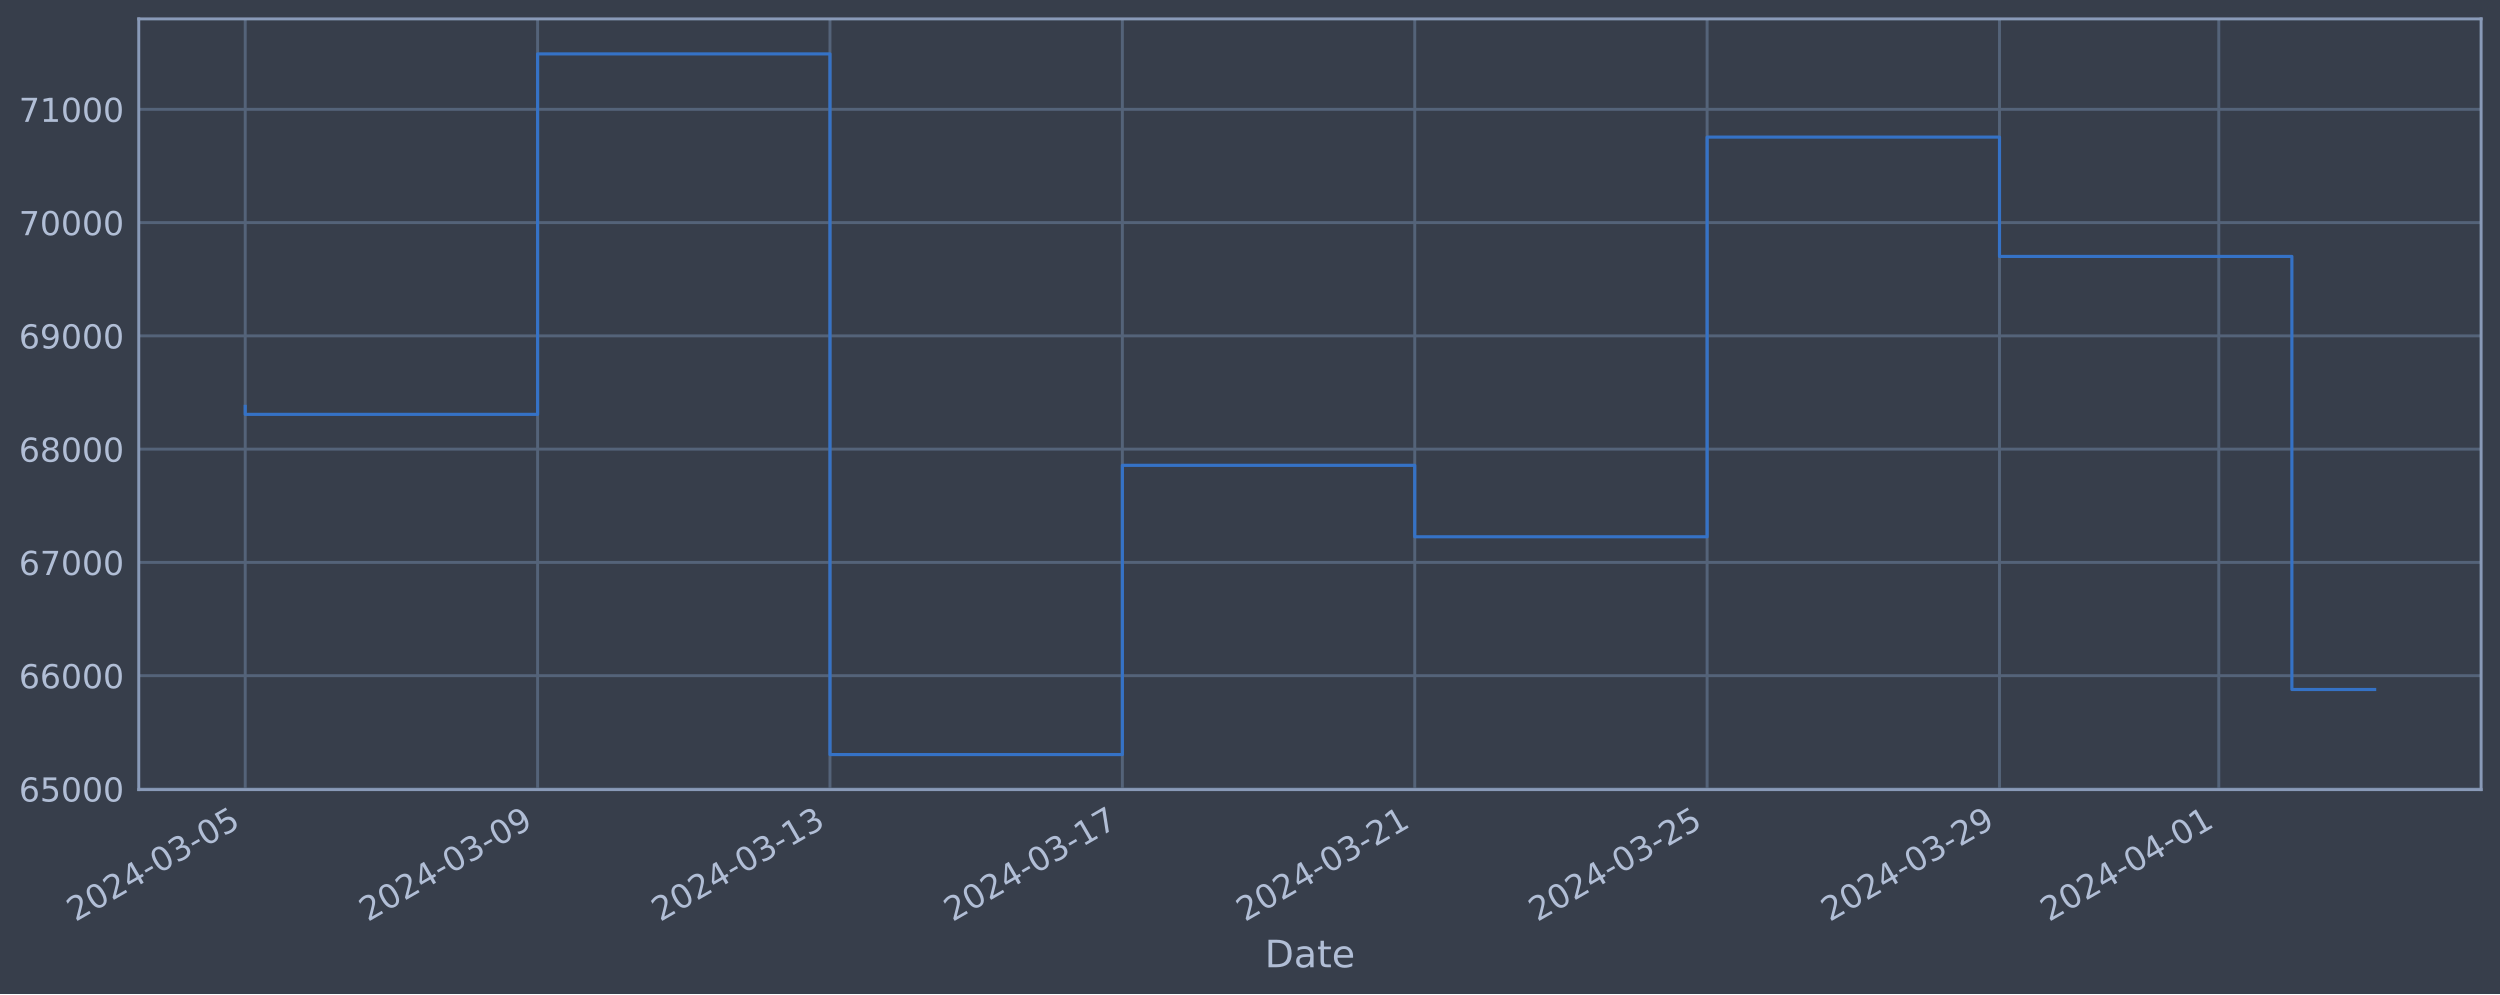
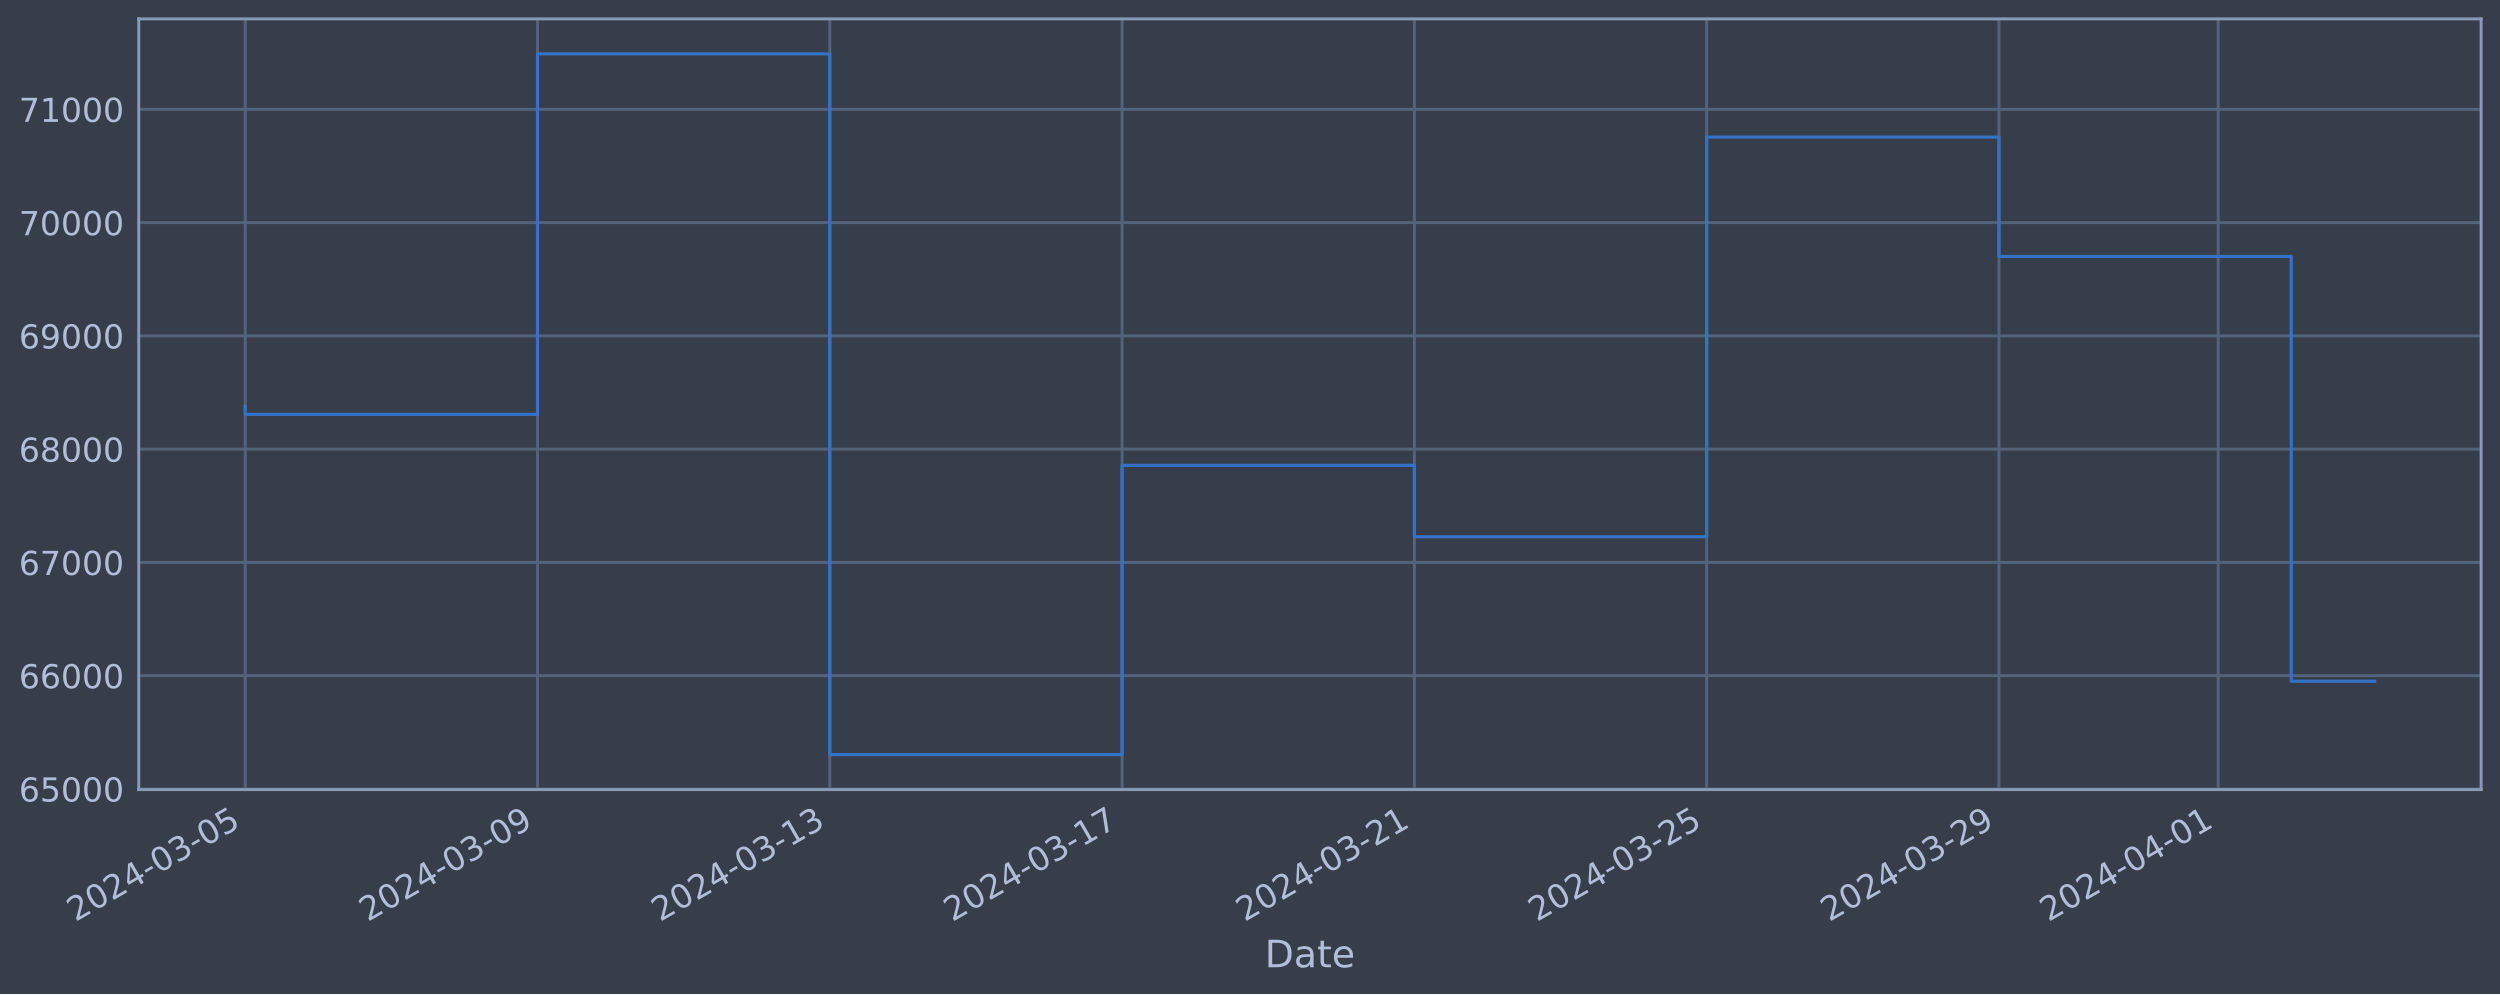
<svg xmlns="http://www.w3.org/2000/svg" xmlns:xlink="http://www.w3.org/1999/xlink" width="952.884pt" height="378.87pt" viewBox="0 0 952.884 378.87" version="1.1">
  <defs>
    <style type="text/css">*{stroke-linejoin: round; stroke-linecap: butt}</style>
  </defs>
  <g id="figure_1">
    <g id="patch_1">
      <path d="M 0 378.87  L 952.884 378.87  L 952.884 0  L 0 0  z " style="fill: #373e4b" />
    </g>
    <g id="axes_1">
      <g id="patch_2">
        <path d="M 52.884 300.96  L 945.684 300.96  L 945.684 7.2  L 52.884 7.2  z " style="fill: #373e4b" />
      </g>
      <g id="matplotlib.axis_1">
        <g id="xtick_1">
          <g id="line2d_1">
-             <path d="M 93.466 300.96  L 93.466 7.2  " clip-path="url(#p4adbca93b5)" style="fill: none; stroke: #546379; stroke-width: 1.12; stroke-linecap: square" />
+             <path d="M 93.466 300.96  L 93.466 7.2  " clip-path="url(#pcce7ac01d7)" style="fill: none; stroke: #546379; stroke-width: 1.12; stroke-linecap: square" />
          </g>
          <g id="line2d_2" />
          <g id="text_1">
            <g style="fill: #b1bed6" transform="translate(28.74006 351.4642) rotate(-30) scale(0.126 -0.126)">
              <defs>
                <path id="DejaVuSans-32" d="M 1228 531  L 3431 531  L 3431 0  L 469 0  L 469 531  Q 828 903 1448 1529  Q 2069 2156 2228 2338  Q 2531 2678 2651 2914  Q 2772 3150 2772 3378  Q 2772 3750 2511 3984  Q 2250 4219 1831 4219  Q 1534 4219 1204 4116  Q 875 4013 500 3803  L 500 4441  Q 881 4594 1212 4672  Q 1544 4750 1819 4750  Q 2544 4750 2975 4387  Q 3406 4025 3406 3419  Q 3406 3131 3298 2873  Q 3191 2616 2906 2266  Q 2828 2175 2409 1742  Q 1991 1309 1228 531  z " transform="scale(0.015625)" />
                <path id="DejaVuSans-30" d="M 2034 4250  Q 1547 4250 1301 3770  Q 1056 3291 1056 2328  Q 1056 1369 1301 889  Q 1547 409 2034 409  Q 2525 409 2770 889  Q 3016 1369 3016 2328  Q 3016 3291 2770 3770  Q 2525 4250 2034 4250  z M 2034 4750  Q 2819 4750 3233 4129  Q 3647 3509 3647 2328  Q 3647 1150 3233 529  Q 2819 -91 2034 -91  Q 1250 -91 836 529  Q 422 1150 422 2328  Q 422 3509 836 4129  Q 1250 4750 2034 4750  z " transform="scale(0.015625)" />
                <path id="DejaVuSans-34" d="M 2419 4116  L 825 1625  L 2419 1625  L 2419 4116  z M 2253 4666  L 3047 4666  L 3047 1625  L 3713 1625  L 3713 1100  L 3047 1100  L 3047 0  L 2419 0  L 2419 1100  L 313 1100  L 313 1709  L 2253 4666  z " transform="scale(0.015625)" />
                <path id="DejaVuSans-2d" d="M 313 2009  L 1997 2009  L 1997 1497  L 313 1497  L 313 2009  z " transform="scale(0.015625)" />
                <path id="DejaVuSans-33" d="M 2597 2516  Q 3050 2419 3304 2112  Q 3559 1806 3559 1356  Q 3559 666 3084 287  Q 2609 -91 1734 -91  Q 1441 -91 1130 -33  Q 819 25 488 141  L 488 750  Q 750 597 1062 519  Q 1375 441 1716 441  Q 2309 441 2620 675  Q 2931 909 2931 1356  Q 2931 1769 2642 2001  Q 2353 2234 1838 2234  L 1294 2234  L 1294 2753  L 1863 2753  Q 2328 2753 2575 2939  Q 2822 3125 2822 3475  Q 2822 3834 2567 4026  Q 2313 4219 1838 4219  Q 1578 4219 1281 4162  Q 984 4106 628 3988  L 628 4550  Q 988 4650 1302 4700  Q 1616 4750 1894 4750  Q 2613 4750 3031 4423  Q 3450 4097 3450 3541  Q 3450 3153 3228 2886  Q 3006 2619 2597 2516  z " transform="scale(0.015625)" />
                <path id="DejaVuSans-35" d="M 691 4666  L 3169 4666  L 3169 4134  L 1269 4134  L 1269 2991  Q 1406 3038 1543 3061  Q 1681 3084 1819 3084  Q 2600 3084 3056 2656  Q 3513 2228 3513 1497  Q 3513 744 3044 326  Q 2575 -91 1722 -91  Q 1428 -91 1123 -41  Q 819 9 494 109  L 494 744  Q 775 591 1075 516  Q 1375 441 1709 441  Q 2250 441 2565 725  Q 2881 1009 2881 1497  Q 2881 1984 2565 2268  Q 2250 2553 1709 2553  Q 1456 2553 1204 2497  Q 953 2441 691 2322  L 691 4666  z " transform="scale(0.015625)" />
              </defs>
              <use xlink:href="#DejaVuSans-32" />
              <use xlink:href="#DejaVuSans-30" x="63.623" />
              <use xlink:href="#DejaVuSans-32" x="127.246" />
              <use xlink:href="#DejaVuSans-34" x="190.869" />
              <use xlink:href="#DejaVuSans-2d" x="254.492" />
              <use xlink:href="#DejaVuSans-30" x="290.576" />
              <use xlink:href="#DejaVuSans-33" x="354.199" />
              <use xlink:href="#DejaVuSans-2d" x="417.822" />
              <use xlink:href="#DejaVuSans-30" x="453.906" />
              <use xlink:href="#DejaVuSans-35" x="517.529" />
            </g>
          </g>
        </g>
        <g id="xtick_2">
          <g id="line2d_3">
-             <path d="M 204.907 300.96  L 204.907 7.2  " clip-path="url(#p4adbca93b5)" style="fill: none; stroke: #546379; stroke-width: 1.12; stroke-linecap: square" />
+             <path d="M 204.873 300.96  L 204.873 7.2  " clip-path="url(#pcce7ac01d7)" style="fill: none; stroke: #546379; stroke-width: 1.12; stroke-linecap: square" />
          </g>
          <g id="line2d_4" />
          <g id="text_2">
-             <g style="fill: #b1bed6" transform="translate(140.1818 351.4642) rotate(-30) scale(0.126 -0.126)">
+             <g style="fill: #b1bed6" transform="translate(140.1471 351.4642) rotate(-30) scale(0.126 -0.126)">
              <defs>
                <path id="DejaVuSans-39" d="M 703 97  L 703 672  Q 941 559 1184 500  Q 1428 441 1663 441  Q 2288 441 2617 861  Q 2947 1281 2994 2138  Q 2813 1869 2534 1725  Q 2256 1581 1919 1581  Q 1219 1581 811 2004  Q 403 2428 403 3163  Q 403 3881 828 4315  Q 1253 4750 1959 4750  Q 2769 4750 3195 4129  Q 3622 3509 3622 2328  Q 3622 1225 3098 567  Q 2575 -91 1691 -91  Q 1453 -91 1209 -44  Q 966 3 703 97  z M 1959 2075  Q 2384 2075 2632 2365  Q 2881 2656 2881 3163  Q 2881 3666 2632 3958  Q 2384 4250 1959 4250  Q 1534 4250 1286 3958  Q 1038 3666 1038 3163  Q 1038 2656 1286 2365  Q 1534 2075 1959 2075  z " transform="scale(0.015625)" />
              </defs>
              <use xlink:href="#DejaVuSans-32" />
              <use xlink:href="#DejaVuSans-30" x="63.623" />
              <use xlink:href="#DejaVuSans-32" x="127.246" />
              <use xlink:href="#DejaVuSans-34" x="190.869" />
              <use xlink:href="#DejaVuSans-2d" x="254.492" />
              <use xlink:href="#DejaVuSans-30" x="290.576" />
              <use xlink:href="#DejaVuSans-33" x="354.199" />
              <use xlink:href="#DejaVuSans-2d" x="417.822" />
              <use xlink:href="#DejaVuSans-30" x="453.906" />
              <use xlink:href="#DejaVuSans-39" x="517.529" />
            </g>
          </g>
        </g>
        <g id="xtick_3">
          <g id="line2d_5">
-             <path d="M 316.349 300.96  L 316.349 7.2  " clip-path="url(#p4adbca93b5)" style="fill: none; stroke: #546379; stroke-width: 1.12; stroke-linecap: square" />
+             <path d="M 316.28 300.96  L 316.28 7.2  " clip-path="url(#pcce7ac01d7)" style="fill: none; stroke: #546379; stroke-width: 1.12; stroke-linecap: square" />
          </g>
          <g id="line2d_6" />
          <g id="text_3">
-             <g style="fill: #b1bed6" transform="translate(251.6236 351.4642) rotate(-30) scale(0.126 -0.126)">
+             <g style="fill: #b1bed6" transform="translate(251.5542 351.4642) rotate(-30) scale(0.126 -0.126)">
              <defs>
                <path id="DejaVuSans-31" d="M 794 531  L 1825 531  L 1825 4091  L 703 3866  L 703 4441  L 1819 4666  L 2450 4666  L 2450 531  L 3481 531  L 3481 0  L 794 0  L 794 531  z " transform="scale(0.015625)" />
              </defs>
              <use xlink:href="#DejaVuSans-32" />
              <use xlink:href="#DejaVuSans-30" x="63.623" />
              <use xlink:href="#DejaVuSans-32" x="127.246" />
              <use xlink:href="#DejaVuSans-34" x="190.869" />
              <use xlink:href="#DejaVuSans-2d" x="254.492" />
              <use xlink:href="#DejaVuSans-30" x="290.576" />
              <use xlink:href="#DejaVuSans-33" x="354.199" />
              <use xlink:href="#DejaVuSans-2d" x="417.822" />
              <use xlink:href="#DejaVuSans-31" x="453.906" />
              <use xlink:href="#DejaVuSans-33" x="517.529" />
            </g>
          </g>
        </g>
        <g id="xtick_4">
          <g id="line2d_7">
-             <path d="M 427.791 300.96  L 427.791 7.2  " clip-path="url(#p4adbca93b5)" style="fill: none; stroke: #546379; stroke-width: 1.12; stroke-linecap: square" />
+             <path d="M 427.687 300.96  L 427.687 7.2  " clip-path="url(#pcce7ac01d7)" style="fill: none; stroke: #546379; stroke-width: 1.12; stroke-linecap: square" />
          </g>
          <g id="line2d_8" />
          <g id="text_4">
-             <g style="fill: #b1bed6" transform="translate(363.0654 351.4642) rotate(-30) scale(0.126 -0.126)">
+             <g style="fill: #b1bed6" transform="translate(362.9613 351.4642) rotate(-30) scale(0.126 -0.126)">
              <defs>
                <path id="DejaVuSans-37" d="M 525 4666  L 3525 4666  L 3525 4397  L 1831 0  L 1172 0  L 2766 4134  L 525 4134  L 525 4666  z " transform="scale(0.015625)" />
              </defs>
              <use xlink:href="#DejaVuSans-32" />
              <use xlink:href="#DejaVuSans-30" x="63.623" />
              <use xlink:href="#DejaVuSans-32" x="127.246" />
              <use xlink:href="#DejaVuSans-34" x="190.869" />
              <use xlink:href="#DejaVuSans-2d" x="254.492" />
              <use xlink:href="#DejaVuSans-30" x="290.576" />
              <use xlink:href="#DejaVuSans-33" x="354.199" />
              <use xlink:href="#DejaVuSans-2d" x="417.822" />
              <use xlink:href="#DejaVuSans-31" x="453.906" />
              <use xlink:href="#DejaVuSans-37" x="517.529" />
            </g>
          </g>
        </g>
        <g id="xtick_5">
          <g id="line2d_9">
-             <path d="M 539.233 300.96  L 539.233 7.2  " clip-path="url(#p4adbca93b5)" style="fill: none; stroke: #546379; stroke-width: 1.12; stroke-linecap: square" />
+             <path d="M 539.094 300.96  L 539.094 7.2  " clip-path="url(#pcce7ac01d7)" style="fill: none; stroke: #546379; stroke-width: 1.12; stroke-linecap: square" />
          </g>
          <g id="line2d_10" />
          <g id="text_5">
-             <g style="fill: #b1bed6" transform="translate(474.5072 351.4642) rotate(-30) scale(0.126 -0.126)">
+             <g style="fill: #b1bed6" transform="translate(474.3684 351.4642) rotate(-30) scale(0.126 -0.126)">
              <use xlink:href="#DejaVuSans-32" />
              <use xlink:href="#DejaVuSans-30" x="63.623" />
              <use xlink:href="#DejaVuSans-32" x="127.246" />
              <use xlink:href="#DejaVuSans-34" x="190.869" />
              <use xlink:href="#DejaVuSans-2d" x="254.492" />
              <use xlink:href="#DejaVuSans-30" x="290.576" />
              <use xlink:href="#DejaVuSans-33" x="354.199" />
              <use xlink:href="#DejaVuSans-2d" x="417.822" />
              <use xlink:href="#DejaVuSans-32" x="453.906" />
              <use xlink:href="#DejaVuSans-31" x="517.529" />
            </g>
          </g>
        </g>
        <g id="xtick_6">
          <g id="line2d_11">
-             <path d="M 650.674 300.96  L 650.674 7.2  " clip-path="url(#p4adbca93b5)" style="fill: none; stroke: #546379; stroke-width: 1.12; stroke-linecap: square" />
+             <path d="M 650.501 300.96  L 650.501 7.2  " clip-path="url(#pcce7ac01d7)" style="fill: none; stroke: #546379; stroke-width: 1.12; stroke-linecap: square" />
          </g>
          <g id="line2d_12" />
          <g id="text_6">
-             <g style="fill: #b1bed6" transform="translate(585.949 351.4642) rotate(-30) scale(0.126 -0.126)">
+             <g style="fill: #b1bed6" transform="translate(585.7755 351.4642) rotate(-30) scale(0.126 -0.126)">
              <use xlink:href="#DejaVuSans-32" />
              <use xlink:href="#DejaVuSans-30" x="63.623" />
              <use xlink:href="#DejaVuSans-32" x="127.246" />
              <use xlink:href="#DejaVuSans-34" x="190.869" />
              <use xlink:href="#DejaVuSans-2d" x="254.492" />
              <use xlink:href="#DejaVuSans-30" x="290.576" />
              <use xlink:href="#DejaVuSans-33" x="354.199" />
              <use xlink:href="#DejaVuSans-2d" x="417.822" />
              <use xlink:href="#DejaVuSans-32" x="453.906" />
              <use xlink:href="#DejaVuSans-35" x="517.529" />
            </g>
          </g>
        </g>
        <g id="xtick_7">
          <g id="line2d_13">
-             <path d="M 762.116 300.96  L 762.116 7.2  " clip-path="url(#p4adbca93b5)" style="fill: none; stroke: #546379; stroke-width: 1.12; stroke-linecap: square" />
+             <path d="M 761.908 300.96  L 761.908 7.2  " clip-path="url(#pcce7ac01d7)" style="fill: none; stroke: #546379; stroke-width: 1.12; stroke-linecap: square" />
          </g>
          <g id="line2d_14" />
          <g id="text_7">
-             <g style="fill: #b1bed6" transform="translate(697.3907 351.4642) rotate(-30) scale(0.126 -0.126)">
+             <g style="fill: #b1bed6" transform="translate(697.1825 351.4642) rotate(-30) scale(0.126 -0.126)">
              <use xlink:href="#DejaVuSans-32" />
              <use xlink:href="#DejaVuSans-30" x="63.623" />
              <use xlink:href="#DejaVuSans-32" x="127.246" />
              <use xlink:href="#DejaVuSans-34" x="190.869" />
              <use xlink:href="#DejaVuSans-2d" x="254.492" />
              <use xlink:href="#DejaVuSans-30" x="290.576" />
              <use xlink:href="#DejaVuSans-33" x="354.199" />
              <use xlink:href="#DejaVuSans-2d" x="417.822" />
              <use xlink:href="#DejaVuSans-32" x="453.906" />
              <use xlink:href="#DejaVuSans-39" x="517.529" />
            </g>
          </g>
        </g>
        <g id="xtick_8">
          <g id="line2d_15">
-             <path d="M 845.698 300.96  L 845.698 7.2  " clip-path="url(#p4adbca93b5)" style="fill: none; stroke: #546379; stroke-width: 1.12; stroke-linecap: square" />
+             <path d="M 845.463 300.96  L 845.463 7.2  " clip-path="url(#pcce7ac01d7)" style="fill: none; stroke: #546379; stroke-width: 1.12; stroke-linecap: square" />
          </g>
          <g id="line2d_16" />
          <g id="text_8">
-             <g style="fill: #b1bed6" transform="translate(780.9721 351.4642) rotate(-30) scale(0.126 -0.126)">
+             <g style="fill: #b1bed6" transform="translate(780.7379 351.4642) rotate(-30) scale(0.126 -0.126)">
              <use xlink:href="#DejaVuSans-32" />
              <use xlink:href="#DejaVuSans-30" x="63.623" />
              <use xlink:href="#DejaVuSans-32" x="127.246" />
              <use xlink:href="#DejaVuSans-34" x="190.869" />
              <use xlink:href="#DejaVuSans-2d" x="254.492" />
              <use xlink:href="#DejaVuSans-30" x="290.576" />
              <use xlink:href="#DejaVuSans-34" x="354.199" />
              <use xlink:href="#DejaVuSans-2d" x="417.822" />
              <use xlink:href="#DejaVuSans-30" x="453.906" />
              <use xlink:href="#DejaVuSans-31" x="517.529" />
            </g>
          </g>
        </g>
        <g id="text_9">
          <g style="fill: #b1bed6" transform="translate(482.0746 368.6753) scale(0.144 -0.144)">
            <defs>
              <path id="DejaVuSans-44" d="M 1259 4147  L 1259 519  L 2022 519  Q 2988 519 3436 956  Q 3884 1394 3884 2338  Q 3884 3275 3436 3711  Q 2988 4147 2022 4147  L 1259 4147  z M 628 4666  L 1925 4666  Q 3281 4666 3915 4102  Q 4550 3538 4550 2338  Q 4550 1131 3912 565  Q 3275 0 1925 0  L 628 0  L 628 4666  z " transform="scale(0.015625)" />
              <path id="DejaVuSans-61" d="M 2194 1759  Q 1497 1759 1228 1600  Q 959 1441 959 1056  Q 959 750 1161 570  Q 1363 391 1709 391  Q 2188 391 2477 730  Q 2766 1069 2766 1631  L 2766 1759  L 2194 1759  z M 3341 1997  L 3341 0  L 2766 0  L 2766 531  Q 2569 213 2275 61  Q 1981 -91 1556 -91  Q 1019 -91 701 211  Q 384 513 384 1019  Q 384 1609 779 1909  Q 1175 2209 1959 2209  L 2766 2209  L 2766 2266  Q 2766 2663 2505 2880  Q 2244 3097 1772 3097  Q 1472 3097 1187 3025  Q 903 2953 641 2809  L 641 3341  Q 956 3463 1253 3523  Q 1550 3584 1831 3584  Q 2591 3584 2966 3190  Q 3341 2797 3341 1997  z " transform="scale(0.015625)" />
              <path id="DejaVuSans-74" d="M 1172 4494  L 1172 3500  L 2356 3500  L 2356 3053  L 1172 3053  L 1172 1153  Q 1172 725 1289 603  Q 1406 481 1766 481  L 2356 481  L 2356 0  L 1766 0  Q 1100 0 847 248  Q 594 497 594 1153  L 594 3053  L 172 3053  L 172 3500  L 594 3500  L 594 4494  L 1172 4494  z " transform="scale(0.015625)" />
              <path id="DejaVuSans-65" d="M 3597 1894  L 3597 1613  L 953 1613  Q 991 1019 1311 708  Q 1631 397 2203 397  Q 2534 397 2845 478  Q 3156 559 3463 722  L 3463 178  Q 3153 47 2828 -22  Q 2503 -91 2169 -91  Q 1331 -91 842 396  Q 353 884 353 1716  Q 353 2575 817 3079  Q 1281 3584 2069 3584  Q 2775 3584 3186 3129  Q 3597 2675 3597 1894  z M 3022 2063  Q 3016 2534 2758 2815  Q 2500 3097 2075 3097  Q 1594 3097 1305 2825  Q 1016 2553 972 2059  L 3022 2063  z " transform="scale(0.015625)" />
            </defs>
            <use xlink:href="#DejaVuSans-44" />
            <use xlink:href="#DejaVuSans-61" x="77.002" />
            <use xlink:href="#DejaVuSans-74" x="138.281" />
            <use xlink:href="#DejaVuSans-65" x="177.49" />
          </g>
        </g>
      </g>
      <g id="matplotlib.axis_2">
        <g id="ytick_1">
          <g id="line2d_17">
-             <path d="M 52.884 300.718  L 945.684 300.718  " clip-path="url(#p4adbca93b5)" style="fill: none; stroke: #546379; stroke-width: 1.12; stroke-linecap: square" />
+             <path d="M 52.884 300.718  L 945.684 300.718  " clip-path="url(#pcce7ac01d7)" style="fill: none; stroke: #546379; stroke-width: 1.12; stroke-linecap: square" />
          </g>
          <g id="line2d_18" />
          <g id="text_10">
            <g style="fill: #b1bed6" transform="translate(7.2 305.5049) scale(0.126 -0.126)">
              <defs>
                <path id="DejaVuSans-36" d="M 2113 2584  Q 1688 2584 1439 2293  Q 1191 2003 1191 1497  Q 1191 994 1439 701  Q 1688 409 2113 409  Q 2538 409 2786 701  Q 3034 994 3034 1497  Q 3034 2003 2786 2293  Q 2538 2584 2113 2584  z M 3366 4563  L 3366 3988  Q 3128 4100 2886 4159  Q 2644 4219 2406 4219  Q 1781 4219 1451 3797  Q 1122 3375 1075 2522  Q 1259 2794 1537 2939  Q 1816 3084 2150 3084  Q 2853 3084 3261 2657  Q 3669 2231 3669 1497  Q 3669 778 3244 343  Q 2819 -91 2113 -91  Q 1303 -91 875 529  Q 447 1150 447 2328  Q 447 3434 972 4092  Q 1497 4750 2381 4750  Q 2619 4750 2861 4703  Q 3103 4656 3366 4563  z " transform="scale(0.015625)" />
              </defs>
              <use xlink:href="#DejaVuSans-36" />
              <use xlink:href="#DejaVuSans-35" x="63.623" />
              <use xlink:href="#DejaVuSans-30" x="127.246" />
              <use xlink:href="#DejaVuSans-30" x="190.869" />
              <use xlink:href="#DejaVuSans-30" x="254.492" />
            </g>
          </g>
        </g>
        <g id="ytick_2">
          <g id="line2d_19">
-             <path d="M 52.884 257.544  L 945.684 257.544  " clip-path="url(#p4adbca93b5)" style="fill: none; stroke: #546379; stroke-width: 1.12; stroke-linecap: square" />
+             <path d="M 52.884 257.544  L 945.684 257.544  " clip-path="url(#pcce7ac01d7)" style="fill: none; stroke: #546379; stroke-width: 1.12; stroke-linecap: square" />
          </g>
          <g id="line2d_20" />
          <g id="text_11">
            <g style="fill: #b1bed6" transform="translate(7.2 262.331) scale(0.126 -0.126)">
              <use xlink:href="#DejaVuSans-36" />
              <use xlink:href="#DejaVuSans-36" x="63.623" />
              <use xlink:href="#DejaVuSans-30" x="127.246" />
              <use xlink:href="#DejaVuSans-30" x="190.869" />
              <use xlink:href="#DejaVuSans-30" x="254.492" />
            </g>
          </g>
        </g>
        <g id="ytick_3">
          <g id="line2d_21">
-             <path d="M 52.884 214.37  L 945.684 214.37  " clip-path="url(#p4adbca93b5)" style="fill: none; stroke: #546379; stroke-width: 1.12; stroke-linecap: square" />
+             <path d="M 52.884 214.37  L 945.684 214.37  " clip-path="url(#pcce7ac01d7)" style="fill: none; stroke: #546379; stroke-width: 1.12; stroke-linecap: square" />
          </g>
          <g id="line2d_22" />
          <g id="text_12">
            <g style="fill: #b1bed6" transform="translate(7.2 219.157) scale(0.126 -0.126)">
              <use xlink:href="#DejaVuSans-36" />
              <use xlink:href="#DejaVuSans-37" x="63.623" />
              <use xlink:href="#DejaVuSans-30" x="127.246" />
              <use xlink:href="#DejaVuSans-30" x="190.869" />
              <use xlink:href="#DejaVuSans-30" x="254.492" />
            </g>
          </g>
        </g>
        <g id="ytick_4">
          <g id="line2d_23">
-             <path d="M 52.884 171.196  L 945.684 171.196  " clip-path="url(#p4adbca93b5)" style="fill: none; stroke: #546379; stroke-width: 1.12; stroke-linecap: square" />
+             <path d="M 52.884 171.196  L 945.684 171.196  " clip-path="url(#pcce7ac01d7)" style="fill: none; stroke: #546379; stroke-width: 1.12; stroke-linecap: square" />
          </g>
          <g id="line2d_24" />
          <g id="text_13">
            <g style="fill: #b1bed6" transform="translate(7.2 175.9831) scale(0.126 -0.126)">
              <defs>
                <path id="DejaVuSans-38" d="M 2034 2216  Q 1584 2216 1326 1975  Q 1069 1734 1069 1313  Q 1069 891 1326 650  Q 1584 409 2034 409  Q 2484 409 2743 651  Q 3003 894 3003 1313  Q 3003 1734 2745 1975  Q 2488 2216 2034 2216  z M 1403 2484  Q 997 2584 770 2862  Q 544 3141 544 3541  Q 544 4100 942 4425  Q 1341 4750 2034 4750  Q 2731 4750 3128 4425  Q 3525 4100 3525 3541  Q 3525 3141 3298 2862  Q 3072 2584 2669 2484  Q 3125 2378 3379 2068  Q 3634 1759 3634 1313  Q 3634 634 3220 271  Q 2806 -91 2034 -91  Q 1263 -91 848 271  Q 434 634 434 1313  Q 434 1759 690 2068  Q 947 2378 1403 2484  z M 1172 3481  Q 1172 3119 1398 2916  Q 1625 2713 2034 2713  Q 2441 2713 2670 2916  Q 2900 3119 2900 3481  Q 2900 3844 2670 4047  Q 2441 4250 2034 4250  Q 1625 4250 1398 4047  Q 1172 3844 1172 3481  z " transform="scale(0.015625)" />
              </defs>
              <use xlink:href="#DejaVuSans-36" />
              <use xlink:href="#DejaVuSans-38" x="63.623" />
              <use xlink:href="#DejaVuSans-30" x="127.246" />
              <use xlink:href="#DejaVuSans-30" x="190.869" />
              <use xlink:href="#DejaVuSans-30" x="254.492" />
            </g>
          </g>
        </g>
        <g id="ytick_5">
          <g id="line2d_25">
-             <path d="M 52.884 128.022  L 945.684 128.022  " clip-path="url(#p4adbca93b5)" style="fill: none; stroke: #546379; stroke-width: 1.12; stroke-linecap: square" />
+             <path d="M 52.884 128.022  L 945.684 128.022  " clip-path="url(#pcce7ac01d7)" style="fill: none; stroke: #546379; stroke-width: 1.12; stroke-linecap: square" />
          </g>
          <g id="line2d_26" />
          <g id="text_14">
            <g style="fill: #b1bed6" transform="translate(7.2 132.8092) scale(0.126 -0.126)">
              <use xlink:href="#DejaVuSans-36" />
              <use xlink:href="#DejaVuSans-39" x="63.623" />
              <use xlink:href="#DejaVuSans-30" x="127.246" />
              <use xlink:href="#DejaVuSans-30" x="190.869" />
              <use xlink:href="#DejaVuSans-30" x="254.492" />
            </g>
          </g>
        </g>
        <g id="ytick_6">
          <g id="line2d_27">
-             <path d="M 52.884 84.848  L 945.684 84.848  " clip-path="url(#p4adbca93b5)" style="fill: none; stroke: #546379; stroke-width: 1.12; stroke-linecap: square" />
+             <path d="M 52.884 84.848  L 945.684 84.848  " clip-path="url(#pcce7ac01d7)" style="fill: none; stroke: #546379; stroke-width: 1.12; stroke-linecap: square" />
          </g>
          <g id="line2d_28" />
          <g id="text_15">
            <g style="fill: #b1bed6" transform="translate(7.2 89.63523) scale(0.126 -0.126)">
              <use xlink:href="#DejaVuSans-37" />
              <use xlink:href="#DejaVuSans-30" x="63.623" />
              <use xlink:href="#DejaVuSans-30" x="127.246" />
              <use xlink:href="#DejaVuSans-30" x="190.869" />
              <use xlink:href="#DejaVuSans-30" x="254.492" />
            </g>
          </g>
        </g>
        <g id="ytick_7">
          <g id="line2d_29">
-             <path d="M 52.884 41.674  L 945.684 41.674  " clip-path="url(#p4adbca93b5)" style="fill: none; stroke: #546379; stroke-width: 1.12; stroke-linecap: square" />
+             <path d="M 52.884 41.674  L 945.684 41.674  " clip-path="url(#pcce7ac01d7)" style="fill: none; stroke: #546379; stroke-width: 1.12; stroke-linecap: square" />
          </g>
          <g id="line2d_30" />
          <g id="text_16">
            <g style="fill: #b1bed6" transform="translate(7.2 46.4613) scale(0.126 -0.126)">
              <use xlink:href="#DejaVuSans-37" />
              <use xlink:href="#DejaVuSans-31" x="63.623" />
              <use xlink:href="#DejaVuSans-30" x="127.246" />
              <use xlink:href="#DejaVuSans-30" x="190.869" />
              <use xlink:href="#DejaVuSans-30" x="254.492" />
            </g>
          </g>
        </g>
      </g>
      <g id="line2d_31">
-         <path d="M 93.466 154.891  L 93.466 157.946  L 204.907 157.946  L 204.907 20.553  L 316.349 20.553  L 316.349 287.607  L 427.791 287.607  L 427.791 177.362  L 539.233 177.362  L 539.233 204.598  L 650.674 204.598  L 650.674 52.265  L 762.116 52.265  L 762.116 97.744  L 873.558 97.744  L 873.558 262.797  L 905.102 262.797  " clip-path="url(#p4adbca93b5)" style="fill: none; stroke: #3572c6; stroke-width: 1.2; stroke-linecap: square" />
+         <path d="M 93.466 154.891  L 93.466 157.946  L 204.873 157.946  L 204.873 20.553  L 316.28 20.553  L 316.28 287.607  L 427.687 287.607  L 427.687 177.362  L 539.094 177.362  L 539.094 204.598  L 650.501 204.598  L 650.501 52.265  L 761.908 52.265  L 761.908 97.744  L 873.315 97.744  L 873.315 259.661  L 905.102 259.661  " clip-path="url(#pcce7ac01d7)" style="fill: none; stroke: #3572c6; stroke-width: 1.2; stroke-linecap: square" />
      </g>
      <g id="patch_3">
        <path d="M 52.884 300.96  L 52.884 7.2  " style="fill: none; stroke: #899ab8; stroke-width: 1.12; stroke-linejoin: miter; stroke-linecap: square" />
      </g>
      <g id="patch_4">
        <path d="M 945.684 300.96  L 945.684 7.2  " style="fill: none; stroke: #899ab8; stroke-width: 1.12; stroke-linejoin: miter; stroke-linecap: square" />
      </g>
      <g id="patch_5">
        <path d="M 52.884 300.96  L 945.684 300.96  " style="fill: none; stroke: #899ab8; stroke-width: 1.12; stroke-linejoin: miter; stroke-linecap: square" />
      </g>
      <g id="patch_6">
        <path d="M 52.884 7.2  L 945.684 7.2  " style="fill: none; stroke: #899ab8; stroke-width: 1.12; stroke-linejoin: miter; stroke-linecap: square" />
      </g>
    </g>
  </g>
  <defs>
-     <clipPath id="p4adbca93b5">
+     <clipPath id="pcce7ac01d7">
      <rect x="52.884" y="7.2" width="892.8" height="293.76" />
    </clipPath>
  </defs>
</svg>
